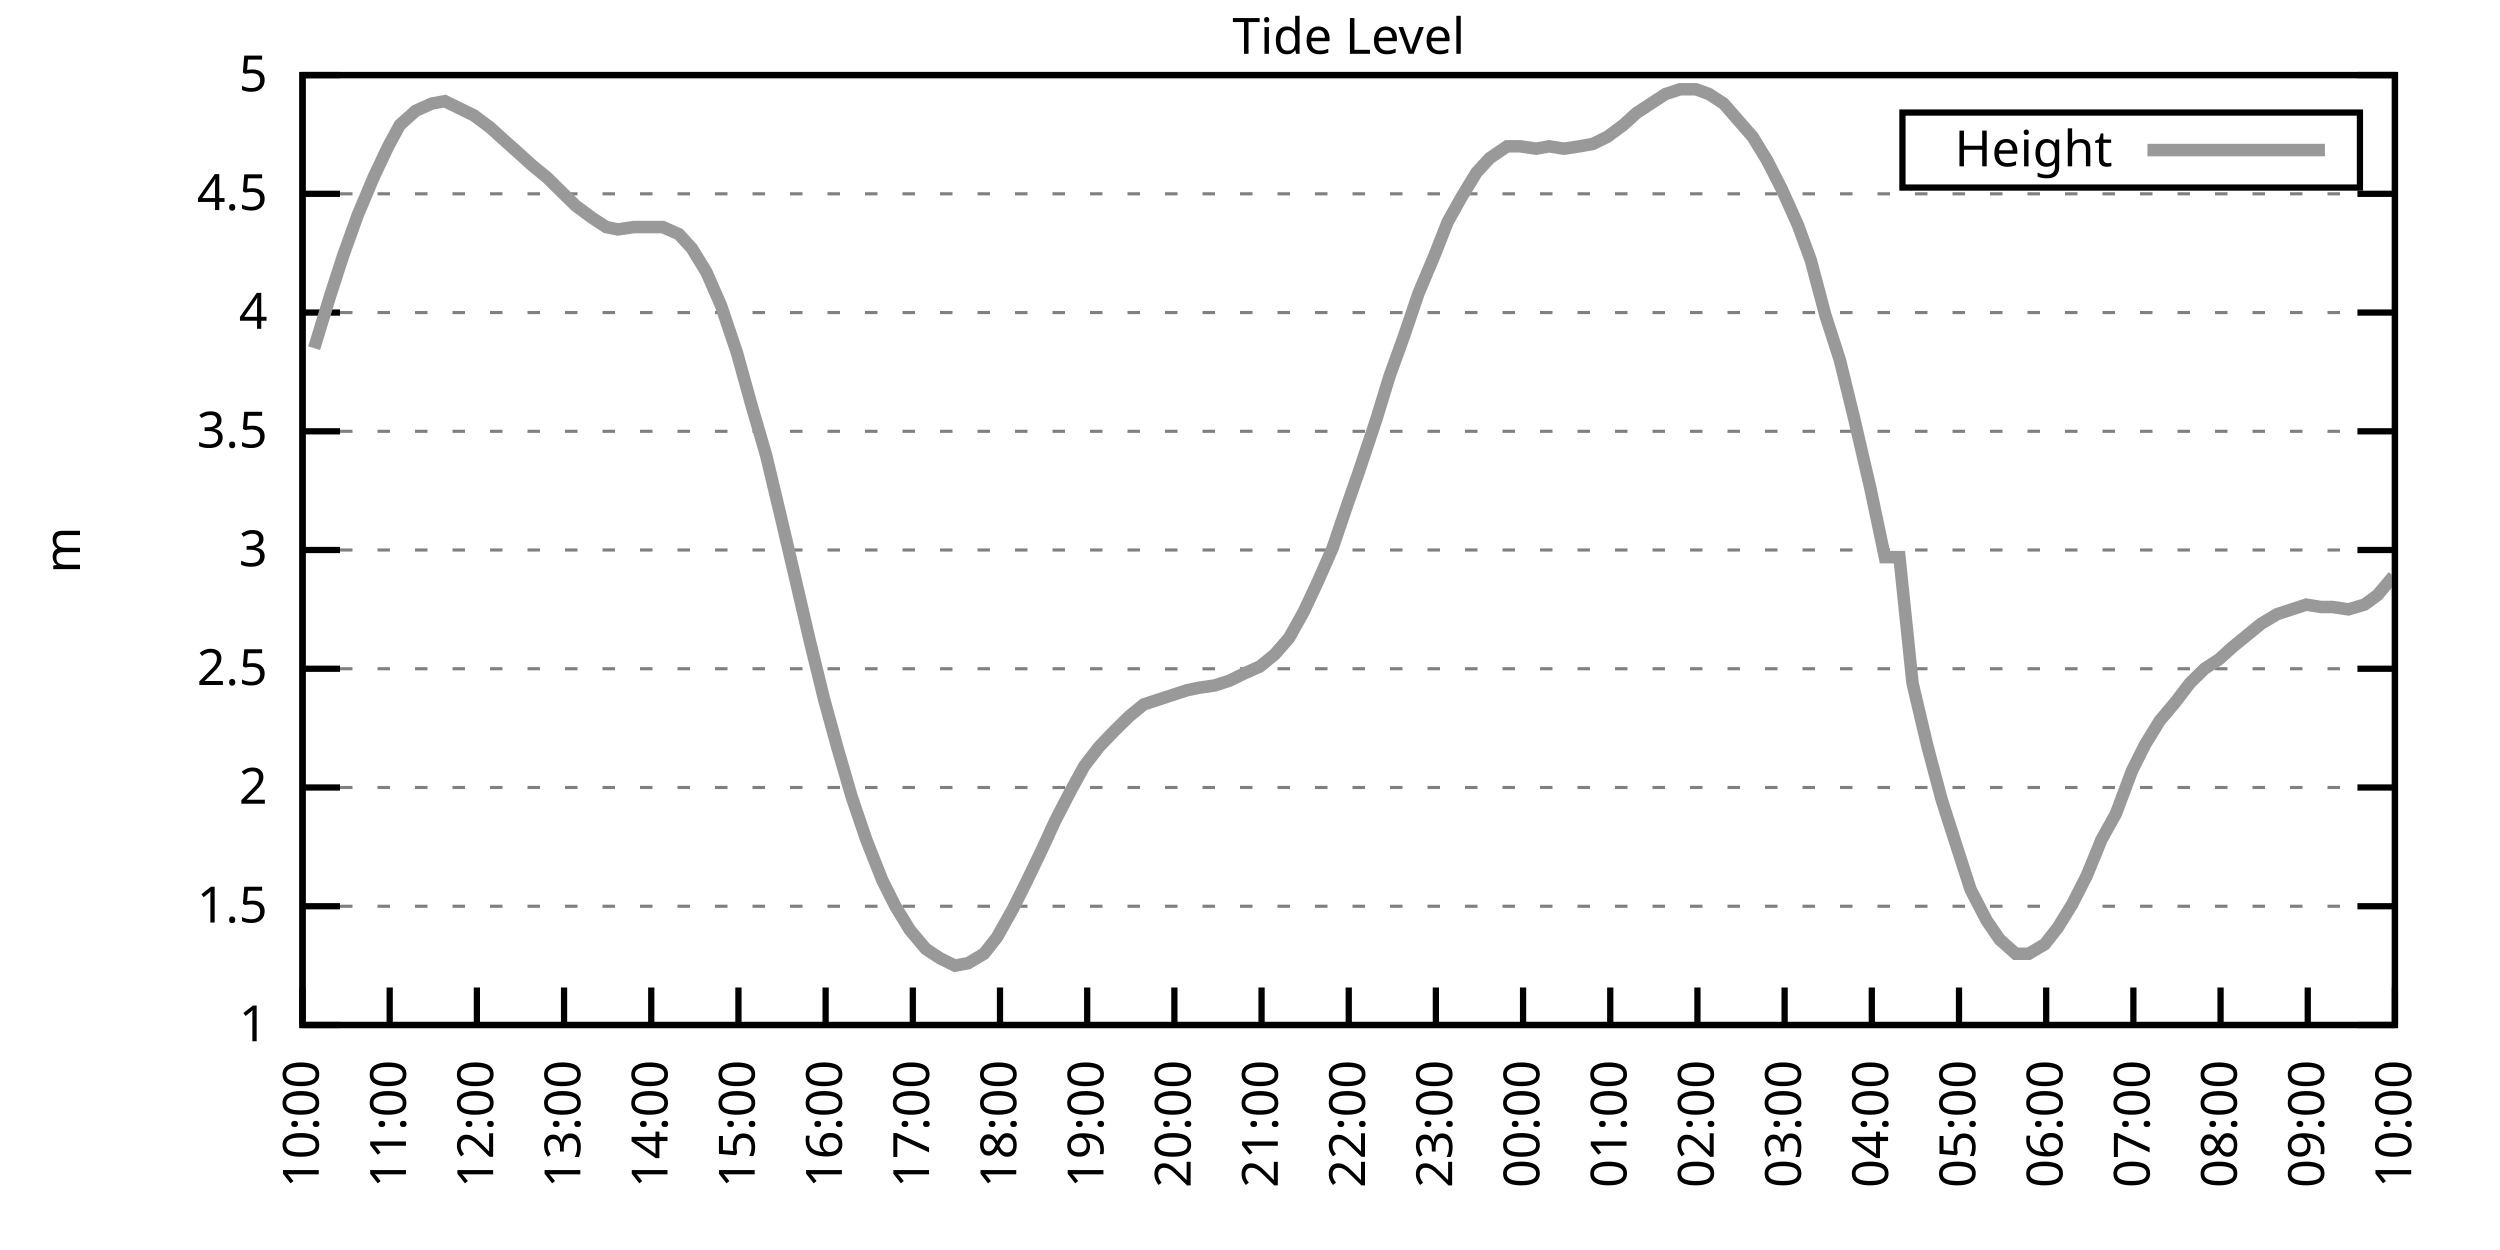
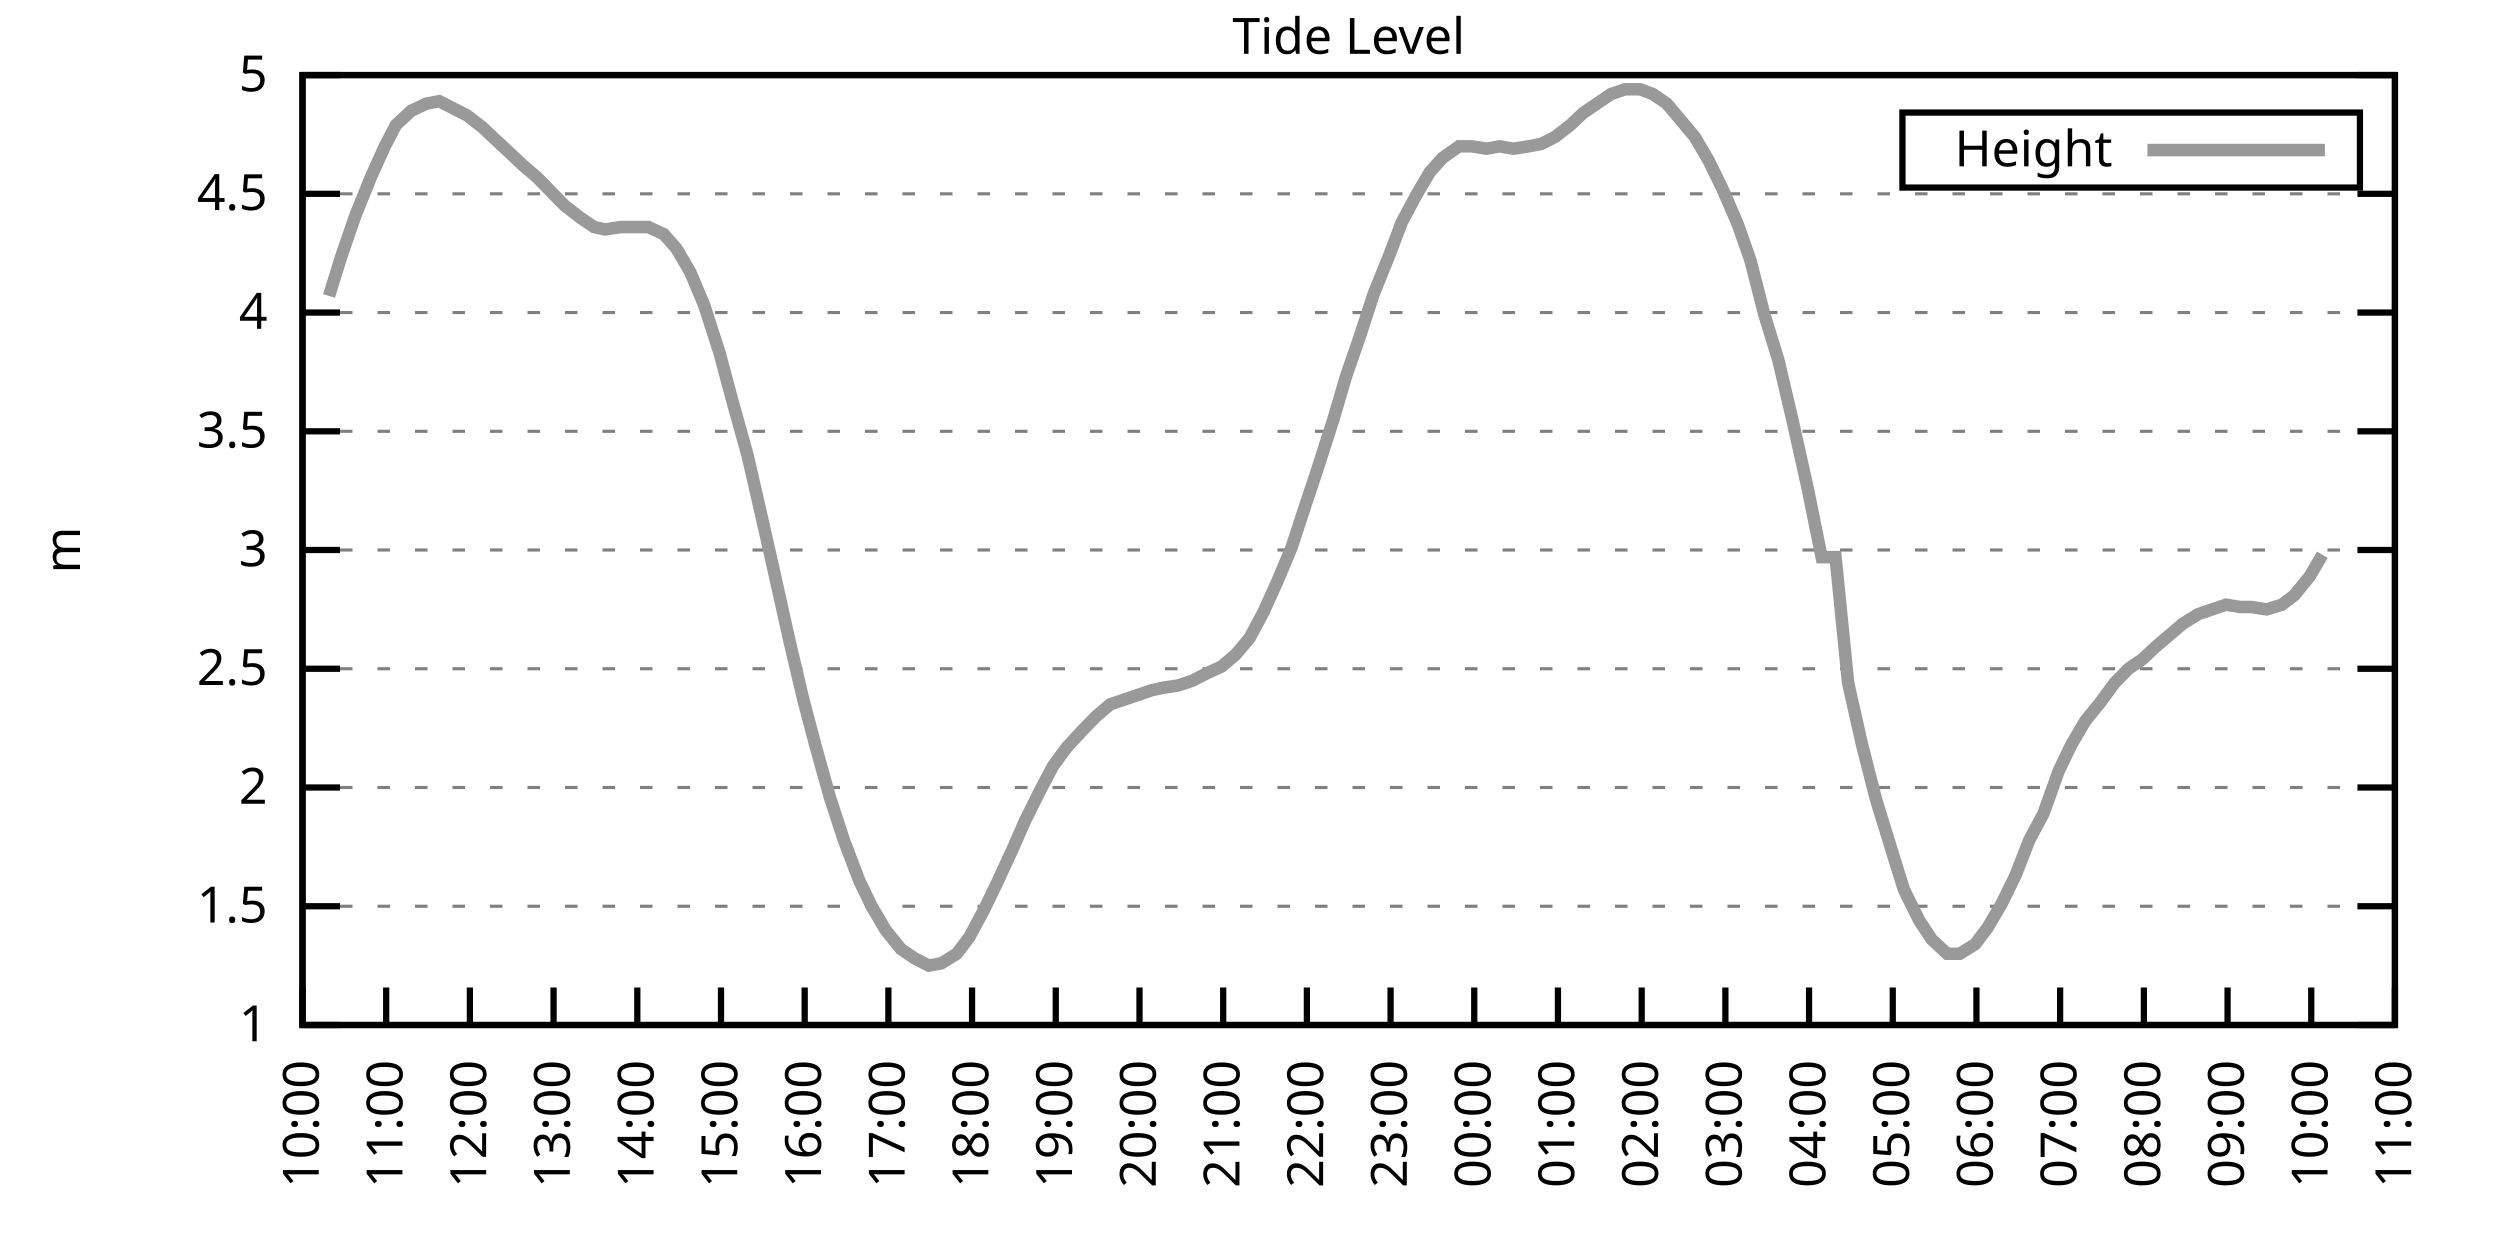
<svg xmlns="http://www.w3.org/2000/svg" xmlns:xlink="http://www.w3.org/1999/xlink" width="400" height="200" viewBox="0 0 400 200">
  <g id="gnuplot_canvas">
    <rect x="0" y="0" width="400" height="200" fill="none" />
    <defs>
      <circle id="gpDot" r="0.5" stroke-width="0.5" stroke="currentColor" />
      <path id="gpPt0" stroke-width="0.333" stroke="currentColor" d="M-1,0 h2 M0,-1 v2" />
      <path id="gpPt1" stroke-width="0.333" stroke="currentColor" d="M-1,-1 L1,1 M1,-1 L-1,1" />
      <path id="gpPt2" stroke-width="0.333" stroke="currentColor" d="M-1,0 L1,0 M0,-1 L0,1 M-1,-1 L1,1 M-1,1 L1,-1" />
      <rect id="gpPt3" stroke-width="0.333" stroke="currentColor" x="-1" y="-1" width="2" height="2" />
      <rect id="gpPt4" stroke-width="0.333" stroke="currentColor" fill="currentColor" x="-1" y="-1" width="2" height="2" />
      <circle id="gpPt5" stroke-width="0.333" stroke="currentColor" cx="0" cy="0" r="1" />
      <use xlink:href="#gpPt5" id="gpPt6" fill="currentColor" stroke="none" />
      <path id="gpPt7" stroke-width="0.333" stroke="currentColor" d="M0,-1.33 L-1.33,0.67 L1.33,0.67 z" />
      <use xlink:href="#gpPt7" id="gpPt8" fill="currentColor" stroke="none" />
      <use xlink:href="#gpPt7" id="gpPt9" stroke="currentColor" transform="rotate(180)" />
      <use xlink:href="#gpPt9" id="gpPt10" fill="currentColor" stroke="none" />
      <use xlink:href="#gpPt3" id="gpPt11" stroke="currentColor" transform="rotate(45)" />
      <use xlink:href="#gpPt11" id="gpPt12" fill="currentColor" stroke="none" />
      <path id="gpPt13" stroke-width="0.333" stroke="currentColor" d="M0,1.330 L1.265,0.411 L0.782,-1.067 L-0.782,-1.076 L-1.265,0.411 z" />
      <use xlink:href="#gpPt13" id="gpPt14" fill="currentColor" stroke="none" />
      <filter id="textbox" filterUnits="objectBoundingBox" x="0" y="0" height="1" width="1">
        <feFlood flood-color="white" flood-opacity="1" result="bgnd" />
        <feComposite in="SourceGraphic" in2="bgnd" operator="atop" />
      </filter>
      <filter id="greybox" filterUnits="objectBoundingBox" x="0" y="0" height="1" width="1">
        <feFlood flood-color="lightgrey" flood-opacity="1" result="grey" />
        <feComposite in="SourceGraphic" in2="grey" operator="atop" />
      </filter>
    </defs>
    <g fill="none" color="white" stroke="currentColor" stroke-width="1.00" stroke-linecap="butt" stroke-linejoin="miter">
</g>
    <g fill="none" color="black" stroke="currentColor" stroke-width="1.00" stroke-linecap="butt" stroke-linejoin="miter">
      <g stroke="none" shape-rendering="crispEdges">
        <polygon fill="rgb(255, 255, 255)" points="48.40,164.00 383.18,164.00 383.18,12.02 48.40,12.02 " />
      </g>
    </g>
    <g fill="none" color="black" stroke="currentColor" stroke-width="1.00" stroke-linecap="butt" stroke-linejoin="miter">
</g>
    <g fill="none" color="black" stroke="black" stroke-width="0.50" stroke-linecap="butt" stroke-linejoin="miter">
</g>
    <g fill="none" color="gray" stroke="currentColor" stroke-width="0.50" stroke-linecap="butt" stroke-linejoin="miter">
      <path stroke="gray" stroke-dasharray="2,4" class="gridline" d="M48.40,164.00 L383.19,164.00  " />
    </g>
    <g fill="none" color="gray" stroke="gray" stroke-width="1.00" stroke-linecap="butt" stroke-linejoin="miter">
</g>
    <g fill="none" color="black" stroke="currentColor" stroke-width="1.00" stroke-linecap="butt" stroke-linejoin="miter">
      <path stroke="black" d="M48.40,164.00 L54.40,164.00 M383.19,164.00 L377.19,164.00  " />
      <g transform="translate(42.80,166.60)" stroke="none" fill="black" font-family="Sans" font-size="8.00" text-anchor="end">
        <text>
          <tspan font-family="Sans"> 1</tspan>
        </text>
      </g>
    </g>
    <g fill="none" color="black" stroke="currentColor" stroke-width="1.00" stroke-linecap="butt" stroke-linejoin="miter">
</g>
    <g fill="none" color="black" stroke="black" stroke-width="0.50" stroke-linecap="butt" stroke-linejoin="miter">
</g>
    <g fill="none" color="gray" stroke="currentColor" stroke-width="0.50" stroke-linecap="butt" stroke-linejoin="miter">
      <path stroke="gray" stroke-dasharray="2,4" class="gridline" d="M48.40,145.00 L383.19,145.00  " />
    </g>
    <g fill="none" color="gray" stroke="gray" stroke-width="1.00" stroke-linecap="butt" stroke-linejoin="miter">
</g>
    <g fill="none" color="black" stroke="currentColor" stroke-width="1.00" stroke-linecap="butt" stroke-linejoin="miter">
      <path stroke="black" d="M48.40,145.00 L54.40,145.00 M383.19,145.00 L377.19,145.00  " />
      <g transform="translate(42.80,147.60)" stroke="none" fill="black" font-family="Sans" font-size="8.00" text-anchor="end">
        <text>
          <tspan font-family="Sans"> 1.5</tspan>
        </text>
      </g>
    </g>
    <g fill="none" color="black" stroke="currentColor" stroke-width="1.00" stroke-linecap="butt" stroke-linejoin="miter">
</g>
    <g fill="none" color="black" stroke="black" stroke-width="0.50" stroke-linecap="butt" stroke-linejoin="miter">
</g>
    <g fill="none" color="gray" stroke="currentColor" stroke-width="0.50" stroke-linecap="butt" stroke-linejoin="miter">
      <path stroke="gray" stroke-dasharray="2,4" class="gridline" d="M48.40,126.00 L383.19,126.00  " />
    </g>
    <g fill="none" color="gray" stroke="gray" stroke-width="1.00" stroke-linecap="butt" stroke-linejoin="miter">
</g>
    <g fill="none" color="black" stroke="currentColor" stroke-width="1.00" stroke-linecap="butt" stroke-linejoin="miter">
      <path stroke="black" d="M48.40,126.00 L54.40,126.00 M383.19,126.00 L377.19,126.00  " />
      <g transform="translate(42.80,128.60)" stroke="none" fill="black" font-family="Sans" font-size="8.00" text-anchor="end">
        <text>
          <tspan font-family="Sans"> 2</tspan>
        </text>
      </g>
    </g>
    <g fill="none" color="black" stroke="currentColor" stroke-width="1.00" stroke-linecap="butt" stroke-linejoin="miter">
</g>
    <g fill="none" color="black" stroke="black" stroke-width="0.50" stroke-linecap="butt" stroke-linejoin="miter">
</g>
    <g fill="none" color="gray" stroke="currentColor" stroke-width="0.50" stroke-linecap="butt" stroke-linejoin="miter">
      <path stroke="gray" stroke-dasharray="2,4" class="gridline" d="M48.40,107.00 L383.19,107.00  " />
    </g>
    <g fill="none" color="gray" stroke="gray" stroke-width="1.00" stroke-linecap="butt" stroke-linejoin="miter">
</g>
    <g fill="none" color="black" stroke="currentColor" stroke-width="1.00" stroke-linecap="butt" stroke-linejoin="miter">
      <path stroke="black" d="M48.40,107.00 L54.40,107.00 M383.19,107.00 L377.19,107.00  " />
      <g transform="translate(42.80,109.60)" stroke="none" fill="black" font-family="Sans" font-size="8.00" text-anchor="end">
        <text>
          <tspan font-family="Sans"> 2.5</tspan>
        </text>
      </g>
    </g>
    <g fill="none" color="black" stroke="currentColor" stroke-width="1.00" stroke-linecap="butt" stroke-linejoin="miter">
</g>
    <g fill="none" color="black" stroke="black" stroke-width="0.50" stroke-linecap="butt" stroke-linejoin="miter">
</g>
    <g fill="none" color="gray" stroke="currentColor" stroke-width="0.50" stroke-linecap="butt" stroke-linejoin="miter">
      <path stroke="gray" stroke-dasharray="2,4" class="gridline" d="M48.40,88.00 L383.19,88.00  " />
    </g>
    <g fill="none" color="gray" stroke="gray" stroke-width="1.00" stroke-linecap="butt" stroke-linejoin="miter">
</g>
    <g fill="none" color="black" stroke="currentColor" stroke-width="1.00" stroke-linecap="butt" stroke-linejoin="miter">
      <path stroke="black" d="M48.40,88.00 L54.40,88.00 M383.19,88.00 L377.19,88.00  " />
      <g transform="translate(42.80,90.60)" stroke="none" fill="black" font-family="Sans" font-size="8.00" text-anchor="end">
        <text>
          <tspan font-family="Sans"> 3</tspan>
        </text>
      </g>
    </g>
    <g fill="none" color="black" stroke="currentColor" stroke-width="1.00" stroke-linecap="butt" stroke-linejoin="miter">
</g>
    <g fill="none" color="black" stroke="black" stroke-width="0.50" stroke-linecap="butt" stroke-linejoin="miter">
</g>
    <g fill="none" color="gray" stroke="currentColor" stroke-width="0.50" stroke-linecap="butt" stroke-linejoin="miter">
      <path stroke="gray" stroke-dasharray="2,4" class="gridline" d="M48.40,69.01 L383.19,69.01  " />
    </g>
    <g fill="none" color="gray" stroke="gray" stroke-width="1.00" stroke-linecap="butt" stroke-linejoin="miter">
</g>
    <g fill="none" color="black" stroke="currentColor" stroke-width="1.00" stroke-linecap="butt" stroke-linejoin="miter">
      <path stroke="black" d="M48.40,69.01 L54.40,69.01 M383.19,69.01 L377.19,69.01  " />
      <g transform="translate(42.80,71.61)" stroke="none" fill="black" font-family="Sans" font-size="8.00" text-anchor="end">
        <text>
          <tspan font-family="Sans"> 3.5</tspan>
        </text>
      </g>
    </g>
    <g fill="none" color="black" stroke="currentColor" stroke-width="1.00" stroke-linecap="butt" stroke-linejoin="miter">
</g>
    <g fill="none" color="black" stroke="black" stroke-width="0.50" stroke-linecap="butt" stroke-linejoin="miter">
</g>
    <g fill="none" color="gray" stroke="currentColor" stroke-width="0.50" stroke-linecap="butt" stroke-linejoin="miter">
      <path stroke="gray" stroke-dasharray="2,4" class="gridline" d="M48.40,50.01 L383.19,50.01  " />
    </g>
    <g fill="none" color="gray" stroke="gray" stroke-width="1.00" stroke-linecap="butt" stroke-linejoin="miter">
</g>
    <g fill="none" color="black" stroke="currentColor" stroke-width="1.00" stroke-linecap="butt" stroke-linejoin="miter">
      <path stroke="black" d="M48.40,50.01 L54.40,50.01 M383.19,50.01 L377.19,50.01  " />
      <g transform="translate(42.80,52.61)" stroke="none" fill="black" font-family="Sans" font-size="8.00" text-anchor="end">
        <text>
          <tspan font-family="Sans"> 4</tspan>
        </text>
      </g>
    </g>
    <g fill="none" color="black" stroke="currentColor" stroke-width="1.00" stroke-linecap="butt" stroke-linejoin="miter">
</g>
    <g fill="none" color="black" stroke="black" stroke-width="0.50" stroke-linecap="butt" stroke-linejoin="miter">
</g>
    <g fill="none" color="gray" stroke="currentColor" stroke-width="0.50" stroke-linecap="butt" stroke-linejoin="miter">
      <path stroke="gray" stroke-dasharray="2,4" class="gridline" d="M48.40,31.01 L383.19,31.01  " />
    </g>
    <g fill="none" color="gray" stroke="gray" stroke-width="1.00" stroke-linecap="butt" stroke-linejoin="miter">
</g>
    <g fill="none" color="black" stroke="currentColor" stroke-width="1.00" stroke-linecap="butt" stroke-linejoin="miter">
      <path stroke="black" d="M48.40,31.01 L54.40,31.01 M383.19,31.01 L377.19,31.01  " />
      <g transform="translate(42.80,33.61)" stroke="none" fill="black" font-family="Sans" font-size="8.00" text-anchor="end">
        <text>
          <tspan font-family="Sans"> 4.5</tspan>
        </text>
      </g>
    </g>
    <g fill="none" color="black" stroke="currentColor" stroke-width="1.00" stroke-linecap="butt" stroke-linejoin="miter">
</g>
    <g fill="none" color="black" stroke="black" stroke-width="0.50" stroke-linecap="butt" stroke-linejoin="miter">
</g>
    <g fill="none" color="gray" stroke="currentColor" stroke-width="0.50" stroke-linecap="butt" stroke-linejoin="miter">
      <path stroke="gray" stroke-dasharray="2,4" class="gridline" d="M48.40,12.01 L383.19,12.01  " />
    </g>
    <g fill="none" color="gray" stroke="gray" stroke-width="1.00" stroke-linecap="butt" stroke-linejoin="miter">
</g>
    <g fill="none" color="black" stroke="currentColor" stroke-width="1.00" stroke-linecap="butt" stroke-linejoin="miter">
      <path stroke="black" d="M48.40,12.01 L54.40,12.01 M383.19,12.01 L377.19,12.01  " />
      <g transform="translate(42.80,14.61)" stroke="none" fill="black" font-family="Sans" font-size="8.00" text-anchor="end">
        <text>
          <tspan font-family="Sans"> 5</tspan>
        </text>
      </g>
    </g>
    <g fill="none" color="black" stroke="currentColor" stroke-width="1.00" stroke-linecap="butt" stroke-linejoin="miter">
      <path stroke="black" d="M48.40,164.00 L48.40,158.00  " />
      <g transform="translate(51.00,169.60) rotate(270.00)" stroke="none" fill="black" font-family="Sans" font-size="8.00" text-anchor="end">
        <text>
          <tspan font-family="Sans">10:00</tspan>
        </text>
      </g>
    </g>
    <g fill="none" color="black" stroke="currentColor" stroke-width="1.00" stroke-linecap="butt" stroke-linejoin="miter">
-       <path stroke="black" d="M62.35,164.00 L62.35,158.00  " />
-       <g transform="translate(64.95,169.60) rotate(270.00)" stroke="none" fill="black" font-family="Sans" font-size="8.00" text-anchor="end">
+       <path stroke="black" d="M61.79,164.00 L61.79,158.00  " />
+       <g transform="translate(64.39,169.60) rotate(270.00)" stroke="none" fill="black" font-family="Sans" font-size="8.00" text-anchor="end">
        <text>
          <tspan font-family="Sans">11:00</tspan>
        </text>
      </g>
    </g>
    <g fill="none" color="black" stroke="currentColor" stroke-width="1.00" stroke-linecap="butt" stroke-linejoin="miter">
-       <path stroke="black" d="M76.30,164.00 L76.30,158.00  " />
-       <g transform="translate(78.90,169.60) rotate(270.00)" stroke="none" fill="black" font-family="Sans" font-size="8.00" text-anchor="end">
+       <path stroke="black" d="M75.18,164.00 L75.18,158.00  " />
+       <g transform="translate(77.78,169.60) rotate(270.00)" stroke="none" fill="black" font-family="Sans" font-size="8.00" text-anchor="end">
        <text>
          <tspan font-family="Sans">12:00</tspan>
        </text>
      </g>
    </g>
    <g fill="none" color="black" stroke="currentColor" stroke-width="1.00" stroke-linecap="butt" stroke-linejoin="miter">
-       <path stroke="black" d="M90.25,164.00 L90.25,158.00  " />
-       <g transform="translate(92.85,169.60) rotate(270.00)" stroke="none" fill="black" font-family="Sans" font-size="8.00" text-anchor="end">
+       <path stroke="black" d="M88.57,164.00 L88.57,158.00  " />
+       <g transform="translate(91.17,169.60) rotate(270.00)" stroke="none" fill="black" font-family="Sans" font-size="8.00" text-anchor="end">
        <text>
          <tspan font-family="Sans">13:00</tspan>
        </text>
      </g>
    </g>
    <g fill="none" color="black" stroke="currentColor" stroke-width="1.00" stroke-linecap="butt" stroke-linejoin="miter">
-       <path stroke="black" d="M104.20,164.00 L104.20,158.00  " />
-       <g transform="translate(106.80,169.60) rotate(270.00)" stroke="none" fill="black" font-family="Sans" font-size="8.00" text-anchor="end">
+       <path stroke="black" d="M101.97,164.00 L101.97,158.00  " />
+       <g transform="translate(104.57,169.60) rotate(270.00)" stroke="none" fill="black" font-family="Sans" font-size="8.00" text-anchor="end">
        <text>
          <tspan font-family="Sans">14:00</tspan>
        </text>
      </g>
    </g>
    <g fill="none" color="black" stroke="currentColor" stroke-width="1.00" stroke-linecap="butt" stroke-linejoin="miter">
-       <path stroke="black" d="M118.15,164.00 L118.15,158.00  " />
-       <g transform="translate(120.75,169.60) rotate(270.00)" stroke="none" fill="black" font-family="Sans" font-size="8.00" text-anchor="end">
+       <path stroke="black" d="M115.36,164.00 L115.36,158.00  " />
+       <g transform="translate(117.96,169.60) rotate(270.00)" stroke="none" fill="black" font-family="Sans" font-size="8.00" text-anchor="end">
        <text>
          <tspan font-family="Sans">15:00</tspan>
        </text>
      </g>
    </g>
    <g fill="none" color="black" stroke="currentColor" stroke-width="1.00" stroke-linecap="butt" stroke-linejoin="miter">
-       <path stroke="black" d="M132.10,164.00 L132.10,158.00  " />
-       <g transform="translate(134.70,169.60) rotate(270.00)" stroke="none" fill="black" font-family="Sans" font-size="8.00" text-anchor="end">
+       <path stroke="black" d="M128.75,164.00 L128.75,158.00  " />
+       <g transform="translate(131.35,169.60) rotate(270.00)" stroke="none" fill="black" font-family="Sans" font-size="8.00" text-anchor="end">
        <text>
          <tspan font-family="Sans">16:00</tspan>
        </text>
      </g>
    </g>
    <g fill="none" color="black" stroke="currentColor" stroke-width="1.00" stroke-linecap="butt" stroke-linejoin="miter">
-       <path stroke="black" d="M146.05,164.00 L146.05,158.00  " />
-       <g transform="translate(148.65,169.60) rotate(270.00)" stroke="none" fill="black" font-family="Sans" font-size="8.00" text-anchor="end">
+       <path stroke="black" d="M142.14,164.00 L142.14,158.00  " />
+       <g transform="translate(144.74,169.60) rotate(270.00)" stroke="none" fill="black" font-family="Sans" font-size="8.00" text-anchor="end">
        <text>
          <tspan font-family="Sans">17:00</tspan>
        </text>
      </g>
    </g>
    <g fill="none" color="black" stroke="currentColor" stroke-width="1.00" stroke-linecap="butt" stroke-linejoin="miter">
-       <path stroke="black" d="M160.00,164.00 L160.00,158.00  " />
-       <g transform="translate(162.60,169.60) rotate(270.00)" stroke="none" fill="black" font-family="Sans" font-size="8.00" text-anchor="end">
+       <path stroke="black" d="M155.53,164.00 L155.53,158.00  " />
+       <g transform="translate(158.13,169.60) rotate(270.00)" stroke="none" fill="black" font-family="Sans" font-size="8.00" text-anchor="end">
        <text>
          <tspan font-family="Sans">18:00</tspan>
        </text>
      </g>
    </g>
    <g fill="none" color="black" stroke="currentColor" stroke-width="1.00" stroke-linecap="butt" stroke-linejoin="miter">
-       <path stroke="black" d="M173.95,164.00 L173.95,158.00  " />
-       <g transform="translate(176.55,169.60) rotate(270.00)" stroke="none" fill="black" font-family="Sans" font-size="8.00" text-anchor="end">
+       <path stroke="black" d="M168.92,164.00 L168.92,158.00  " />
+       <g transform="translate(171.52,169.60) rotate(270.00)" stroke="none" fill="black" font-family="Sans" font-size="8.00" text-anchor="end">
        <text>
          <tspan font-family="Sans">19:00</tspan>
        </text>
      </g>
    </g>
    <g fill="none" color="black" stroke="currentColor" stroke-width="1.00" stroke-linecap="butt" stroke-linejoin="miter">
-       <path stroke="black" d="M187.90,164.00 L187.90,158.00  " />
-       <g transform="translate(190.50,169.60) rotate(270.00)" stroke="none" fill="black" font-family="Sans" font-size="8.00" text-anchor="end">
+       <path stroke="black" d="M182.32,164.00 L182.32,158.00  " />
+       <g transform="translate(184.92,169.60) rotate(270.00)" stroke="none" fill="black" font-family="Sans" font-size="8.00" text-anchor="end">
        <text>
          <tspan font-family="Sans">20:00</tspan>
        </text>
      </g>
    </g>
    <g fill="none" color="black" stroke="currentColor" stroke-width="1.00" stroke-linecap="butt" stroke-linejoin="miter">
-       <path stroke="black" d="M201.85,164.00 L201.85,158.00  " />
-       <g transform="translate(204.45,169.60) rotate(270.00)" stroke="none" fill="black" font-family="Sans" font-size="8.00" text-anchor="end">
+       <path stroke="black" d="M195.71,164.00 L195.71,158.00  " />
+       <g transform="translate(198.31,169.60) rotate(270.00)" stroke="none" fill="black" font-family="Sans" font-size="8.00" text-anchor="end">
        <text>
          <tspan font-family="Sans">21:00</tspan>
        </text>
      </g>
    </g>
    <g fill="none" color="black" stroke="currentColor" stroke-width="1.00" stroke-linecap="butt" stroke-linejoin="miter">
-       <path stroke="black" d="M215.80,164.00 L215.80,158.00  " />
-       <g transform="translate(218.40,169.60) rotate(270.00)" stroke="none" fill="black" font-family="Sans" font-size="8.00" text-anchor="end">
+       <path stroke="black" d="M209.10,164.00 L209.10,158.00  " />
+       <g transform="translate(211.70,169.60) rotate(270.00)" stroke="none" fill="black" font-family="Sans" font-size="8.00" text-anchor="end">
        <text>
          <tspan font-family="Sans">22:00</tspan>
        </text>
      </g>
    </g>
    <g fill="none" color="black" stroke="currentColor" stroke-width="1.00" stroke-linecap="butt" stroke-linejoin="miter">
-       <path stroke="black" d="M229.74,164.00 L229.74,158.00  " />
-       <g transform="translate(232.34,169.60) rotate(270.00)" stroke="none" fill="black" font-family="Sans" font-size="8.00" text-anchor="end">
+       <path stroke="black" d="M222.49,164.00 L222.49,158.00  " />
+       <g transform="translate(225.09,169.60) rotate(270.00)" stroke="none" fill="black" font-family="Sans" font-size="8.00" text-anchor="end">
        <text>
          <tspan font-family="Sans">23:00</tspan>
        </text>
      </g>
    </g>
    <g fill="none" color="black" stroke="currentColor" stroke-width="1.00" stroke-linecap="butt" stroke-linejoin="miter">
-       <path stroke="black" d="M243.69,164.00 L243.69,158.00  " />
-       <g transform="translate(246.29,169.60) rotate(270.00)" stroke="none" fill="black" font-family="Sans" font-size="8.00" text-anchor="end">
+       <path stroke="black" d="M235.88,164.00 L235.88,158.00  " />
+       <g transform="translate(238.48,169.60) rotate(270.00)" stroke="none" fill="black" font-family="Sans" font-size="8.00" text-anchor="end">
        <text>
          <tspan font-family="Sans">00:00</tspan>
        </text>
      </g>
    </g>
    <g fill="none" color="black" stroke="currentColor" stroke-width="1.00" stroke-linecap="butt" stroke-linejoin="miter">
-       <path stroke="black" d="M257.64,164.00 L257.64,158.00  " />
-       <g transform="translate(260.24,169.60) rotate(270.00)" stroke="none" fill="black" font-family="Sans" font-size="8.00" text-anchor="end">
+       <path stroke="black" d="M249.27,164.00 L249.27,158.00  " />
+       <g transform="translate(251.87,169.60) rotate(270.00)" stroke="none" fill="black" font-family="Sans" font-size="8.00" text-anchor="end">
        <text>
          <tspan font-family="Sans">01:00</tspan>
        </text>
      </g>
    </g>
    <g fill="none" color="black" stroke="currentColor" stroke-width="1.00" stroke-linecap="butt" stroke-linejoin="miter">
-       <path stroke="black" d="M271.59,164.00 L271.59,158.00  " />
-       <g transform="translate(274.19,169.60) rotate(270.00)" stroke="none" fill="black" font-family="Sans" font-size="8.00" text-anchor="end">
+       <path stroke="black" d="M262.67,164.00 L262.67,158.00  " />
+       <g transform="translate(265.27,169.60) rotate(270.00)" stroke="none" fill="black" font-family="Sans" font-size="8.00" text-anchor="end">
        <text>
          <tspan font-family="Sans">02:00</tspan>
        </text>
      </g>
    </g>
    <g fill="none" color="black" stroke="currentColor" stroke-width="1.00" stroke-linecap="butt" stroke-linejoin="miter">
-       <path stroke="black" d="M285.54,164.00 L285.54,158.00  " />
-       <g transform="translate(288.14,169.60) rotate(270.00)" stroke="none" fill="black" font-family="Sans" font-size="8.00" text-anchor="end">
+       <path stroke="black" d="M276.06,164.00 L276.06,158.00  " />
+       <g transform="translate(278.66,169.60) rotate(270.00)" stroke="none" fill="black" font-family="Sans" font-size="8.00" text-anchor="end">
        <text>
          <tspan font-family="Sans">03:00</tspan>
        </text>
      </g>
    </g>
    <g fill="none" color="black" stroke="currentColor" stroke-width="1.00" stroke-linecap="butt" stroke-linejoin="miter">
-       <path stroke="black" d="M299.49,164.00 L299.49,158.00  " />
-       <g transform="translate(302.09,169.60) rotate(270.00)" stroke="none" fill="black" font-family="Sans" font-size="8.00" text-anchor="end">
+       <path stroke="black" d="M289.45,164.00 L289.45,158.00  " />
+       <g transform="translate(292.05,169.60) rotate(270.00)" stroke="none" fill="black" font-family="Sans" font-size="8.00" text-anchor="end">
        <text>
          <tspan font-family="Sans">04:00</tspan>
        </text>
      </g>
    </g>
    <g fill="none" color="black" stroke="currentColor" stroke-width="1.00" stroke-linecap="butt" stroke-linejoin="miter">
-       <path stroke="black" d="M313.44,164.00 L313.44,158.00  " />
-       <g transform="translate(316.04,169.60) rotate(270.00)" stroke="none" fill="black" font-family="Sans" font-size="8.00" text-anchor="end">
+       <path stroke="black" d="M302.84,164.00 L302.84,158.00  " />
+       <g transform="translate(305.44,169.60) rotate(270.00)" stroke="none" fill="black" font-family="Sans" font-size="8.00" text-anchor="end">
        <text>
          <tspan font-family="Sans">05:00</tspan>
        </text>
      </g>
    </g>
    <g fill="none" color="black" stroke="currentColor" stroke-width="1.00" stroke-linecap="butt" stroke-linejoin="miter">
-       <path stroke="black" d="M327.39,164.00 L327.39,158.00  " />
-       <g transform="translate(329.99,169.60) rotate(270.00)" stroke="none" fill="black" font-family="Sans" font-size="8.00" text-anchor="end">
+       <path stroke="black" d="M316.23,164.00 L316.23,158.00  " />
+       <g transform="translate(318.83,169.60) rotate(270.00)" stroke="none" fill="black" font-family="Sans" font-size="8.00" text-anchor="end">
        <text>
          <tspan font-family="Sans">06:00</tspan>
        </text>
      </g>
    </g>
    <g fill="none" color="black" stroke="currentColor" stroke-width="1.00" stroke-linecap="butt" stroke-linejoin="miter">
-       <path stroke="black" d="M341.34,164.00 L341.34,158.00  " />
-       <g transform="translate(343.94,169.60) rotate(270.00)" stroke="none" fill="black" font-family="Sans" font-size="8.00" text-anchor="end">
+       <path stroke="black" d="M329.62,164.00 L329.62,158.00  " />
+       <g transform="translate(332.22,169.60) rotate(270.00)" stroke="none" fill="black" font-family="Sans" font-size="8.00" text-anchor="end">
        <text>
          <tspan font-family="Sans">07:00</tspan>
        </text>
      </g>
    </g>
    <g fill="none" color="black" stroke="currentColor" stroke-width="1.00" stroke-linecap="butt" stroke-linejoin="miter">
-       <path stroke="black" d="M355.29,164.00 L355.29,158.00  " />
-       <g transform="translate(357.89,169.60) rotate(270.00)" stroke="none" fill="black" font-family="Sans" font-size="8.00" text-anchor="end">
+       <path stroke="black" d="M343.02,164.00 L343.02,158.00  " />
+       <g transform="translate(345.62,169.60) rotate(270.00)" stroke="none" fill="black" font-family="Sans" font-size="8.00" text-anchor="end">
        <text>
          <tspan font-family="Sans">08:00</tspan>
        </text>
      </g>
    </g>
    <g fill="none" color="black" stroke="currentColor" stroke-width="1.00" stroke-linecap="butt" stroke-linejoin="miter">
-       <path stroke="black" d="M369.24,164.00 L369.24,158.00  " />
-       <g transform="translate(371.84,169.60) rotate(270.00)" stroke="none" fill="black" font-family="Sans" font-size="8.00" text-anchor="end">
+       <path stroke="black" d="M356.41,164.00 L356.41,158.00  " />
+       <g transform="translate(359.01,169.60) rotate(270.00)" stroke="none" fill="black" font-family="Sans" font-size="8.00" text-anchor="end">
        <text>
          <tspan font-family="Sans">09:00</tspan>
+         </text>
+       </g>
+     </g>
+     <g fill="none" color="black" stroke="currentColor" stroke-width="1.00" stroke-linecap="butt" stroke-linejoin="miter">
+       <path stroke="black" d="M369.80,164.00 L369.80,158.00  " />
+       <g transform="translate(372.40,169.60) rotate(270.00)" stroke="none" fill="black" font-family="Sans" font-size="8.00" text-anchor="end">
+         <text>
+           <tspan font-family="Sans">10:00</tspan>
        </text>
      </g>
    </g>
    <g fill="none" color="black" stroke="currentColor" stroke-width="1.00" stroke-linecap="butt" stroke-linejoin="miter">
      <path stroke="black" d="M383.19,164.00 L383.19,158.00  " />
      <g transform="translate(385.79,169.60) rotate(270.00)" stroke="none" fill="black" font-family="Sans" font-size="8.00" text-anchor="end">
        <text>
-           <tspan font-family="Sans">10:00</tspan>
+           <tspan font-family="Sans">11:00</tspan>
        </text>
      </g>
    </g>
    <g fill="none" color="black" stroke="currentColor" stroke-width="1.00" stroke-linecap="butt" stroke-linejoin="miter">
</g>
    <g fill="none" color="black" stroke="currentColor" stroke-width="1.00" stroke-linecap="butt" stroke-linejoin="miter">
      <path stroke="black" d="M48.40,12.01 L48.40,164.00 L383.19,164.00 L383.19,12.01 L48.40,12.01 Z  " />
    </g>
    <g fill="none" color="black" stroke="currentColor" stroke-width="1.00" stroke-linecap="butt" stroke-linejoin="miter">
</g>
    <g fill="none" color="black" stroke="currentColor" stroke-width="1.00" stroke-linecap="butt" stroke-linejoin="miter">
      <path stroke="black" d="M304.39,30.01 L304.39,18.01 L377.59,18.01 L377.59,30.01 L304.39,30.01 Z  " />
    </g>
    <g id="Tide_level_plot_1">
      <g fill="none" color="white" stroke="black" stroke-width="2.00" stroke-linecap="butt" stroke-linejoin="miter">
</g>
      <g fill="none" color="black" stroke="currentColor" stroke-width="2.00" stroke-linecap="butt" stroke-linejoin="miter">
        <g transform="translate(337.99,26.61)" stroke="none" fill="black" font-family="Sans" font-size="8.00" text-anchor="end">
          <text>
            <tspan font-family="Sans">Height</tspan>
          </text>
        </g>
      </g>
      <g fill="none" color="black" stroke="currentColor" stroke-width="2.00" stroke-linecap="butt" stroke-linejoin="miter">
-         <path stroke="rgb(153, 153, 153)" d="M343.59,24.01 L371.99,24.01 M50.26,55.71 L52.82,47.35 L54.91,40.89 L57.23,34.43 L59.79,28.35 L62.12,23.41   L63.98,19.99 L66.53,17.71 L69.09,16.57 L71.18,16.19 L73.51,17.33 L75.83,18.47 L78.39,20.37 L80.48,22.27   L83.04,24.55 L85.13,26.45 L87.46,28.35 L89.78,30.63 L92.11,32.91 L94.67,34.81 L96.99,36.33 L98.85,36.71   L101.41,36.33 L103.97,36.33 L106.06,36.33 L108.62,37.47 L110.71,39.75 L113.03,43.55 L115.36,48.87 L117.92,56.47   L120.24,64.83 L122.57,72.81 L124.66,81.55 L126.98,91.42 L129.54,102.44 L131.87,111.94 L133.96,119.54 L136.28,127.52   L138.61,134.36 L141.16,140.82 L143.26,145.00 L145.58,148.80 L148.14,151.84 L150.46,153.36 L152.79,154.50 L154.88,154.12   L157.44,152.60 L159.53,149.94 L162.09,145.38 L164.18,141.20 L166.74,135.88 L168.83,131.32 L171.39,126.38 L173.48,122.58   L175.81,119.54 L178.36,116.88 L180.69,114.60 L183.01,112.70 L185.34,111.94 L187.66,111.18 L189.99,110.42 L191.85,110.04   L194.41,109.66 L196.73,108.90 L199.06,107.76 L201.61,106.62 L203.94,104.72 L206.26,102.06 L208.59,97.88 L210.91,92.94   L213.24,87.63 L215.56,80.79 L217.42,75.47 L220.21,67.11 L222.30,60.27 L224.63,53.81 L226.95,46.97 L229.51,40.89   L231.60,35.57 L233.93,31.39 L236.25,27.59 L238.35,25.31 L241.14,23.41 L243.23,23.41 L245.79,23.79 L247.88,23.41   L250.20,23.79 L252.76,23.41 L254.85,23.03 L257.18,21.89 L259.74,19.99 L261.83,18.09 L264.15,16.57 L266.48,15.05   L268.80,14.29 L271.36,14.29 L273.45,15.05 L275.78,16.57 L278.10,19.23 L280.43,21.89 L282.75,25.69 L285.08,30.25   L287.64,35.95 L289.73,41.65 L292.05,50.39 L294.38,57.61 L296.70,67.11 L299.26,78.13 L301.58,89.14 L303.91,89.14   L306.00,109.28 L308.33,119.16 L310.65,127.90 L313.21,135.88 L315.30,142.34 L317.86,147.28 L319.95,150.32 L322.51,152.60   L324.60,152.60 L327.16,151.08 L329.25,148.42 L331.58,144.62 L333.90,140.06 L336.23,134.36 L338.55,130.18 L341.11,123.34   L343.20,119.16 L345.53,115.36 L348.08,112.32 L350.41,109.28 L352.73,107.00 L355.06,105.48 L357.15,103.58 L359.48,101.68   L361.80,99.78 L364.36,98.26 L366.68,97.50 L369.01,96.74 L371.33,97.12 L373.19,97.12 L375.75,97.50 L378.31,96.74   L380.40,95.22 L382.96,92.18  " />
+         <path stroke="rgb(153, 153, 153)" d="M343.59,24.01 L371.99,24.01 M52.64,47.35 L54.65,40.89 L56.88,34.43 L59.34,28.35 L61.57,23.41 L63.35,19.99   L65.81,17.71 L68.26,16.57 L70.27,16.19 L72.50,17.33 L74.74,18.47 L77.19,20.37 L79.20,22.27 L81.66,24.55   L83.66,26.45 L85.90,28.35 L88.13,30.63 L90.36,32.91 L92.82,34.81 L95.05,36.33 L96.83,36.71 L99.29,36.33   L101.74,36.33 L103.75,36.33 L106.21,37.47 L108.22,39.75 L110.45,43.55 L112.68,48.87 L115.13,56.47 L117.37,64.83   L119.60,72.81 L121.61,81.55 L123.84,91.42 L126.29,102.44 L128.53,111.94 L130.54,119.54 L132.77,127.52 L135.00,134.36   L137.45,140.82 L139.46,145.00 L141.69,148.80 L144.15,151.84 L146.38,153.36 L148.61,154.50 L150.62,154.12 L153.08,152.60   L155.09,149.94 L157.54,145.38 L159.55,141.20 L162.01,135.88 L164.01,131.32 L166.47,126.38 L168.48,122.58 L170.71,119.54   L173.17,116.88 L175.40,114.60 L177.63,112.70 L179.86,111.94 L182.09,111.18 L184.32,110.42 L186.11,110.04 L188.57,109.66   L190.80,108.90 L193.03,107.76 L195.48,106.62 L197.72,104.72 L199.95,102.06 L202.18,97.88 L204.41,92.94 L206.64,87.63   L208.88,80.79 L210.66,75.47 L213.34,67.11 L215.35,60.27 L217.58,53.81 L219.81,46.97 L222.27,40.89 L224.28,35.57   L226.51,31.39 L228.74,27.59 L230.75,25.31 L233.43,23.41 L235.44,23.41 L237.89,23.79 L239.90,23.41 L242.13,23.79   L244.59,23.41 L246.60,23.03 L248.83,21.89 L251.28,19.99 L253.29,18.09 L255.52,16.57 L257.76,15.05 L259.99,14.29   L262.44,14.29 L264.45,15.05 L266.68,16.57 L268.92,19.23 L271.15,21.89 L273.38,25.69 L275.61,30.25 L278.07,35.95   L280.07,41.65 L282.31,50.39 L284.54,57.61 L286.77,67.11 L289.23,78.13 L291.46,89.14 L293.69,89.14 L295.70,109.28   L297.93,119.16 L300.16,127.90 L302.62,135.88 L304.63,142.34 L307.08,147.28 L309.09,150.32 L311.54,152.60 L313.55,152.60   L316.01,151.08 L318.02,148.42 L320.25,144.62 L322.48,140.06 L324.71,134.36 L326.95,130.18 L329.40,123.34 L331.41,119.16   L333.64,115.36 L336.10,112.32 L338.33,109.28 L340.56,107.00 L342.79,105.48 L344.80,103.58 L347.03,101.68 L349.26,99.78   L351.72,98.26 L353.95,97.50 L356.18,96.74 L358.42,97.12 L360.20,97.12 L362.66,97.50 L365.11,96.74 L367.12,95.22   L369.58,92.18 L371.58,88.76  " />
      </g>
    </g>
    <g fill="none" color="black" stroke="currentColor" stroke-width="2.00" stroke-linecap="butt" stroke-linejoin="miter">
</g>
    <g fill="none" color="black" stroke="black" stroke-width="1.00" stroke-linecap="butt" stroke-linejoin="miter">
</g>
    <g fill="none" color="black" stroke="currentColor" stroke-width="1.00" stroke-linecap="butt" stroke-linejoin="miter">
      <path stroke="black" d="M48.40,12.01 L48.40,164.00 L383.19,164.00 L383.19,12.01 L48.40,12.01 Z  " />
      <g transform="translate(12.80,88.01) rotate(270.00)" stroke="none" fill="black" font-family="Sans" font-size="8.00" text-anchor="middle">
        <text>
          <tspan font-family="Sans">m</tspan>
        </text>
      </g>
    </g>
    <g fill="none" color="black" stroke="currentColor" stroke-width="1.00" stroke-linecap="butt" stroke-linejoin="miter">
</g>
    <g fill="none" color="black" stroke="currentColor" stroke-width="1.00" stroke-linecap="butt" stroke-linejoin="miter">
      <g transform="translate(215.79,8.61)" stroke="none" fill="black" font-family="Sans" font-size="8.00" text-anchor="middle">
        <text>
          <tspan font-family="Sans">Tide Level</tspan>
        </text>
      </g>
    </g>
    <g fill="none" color="black" stroke="currentColor" stroke-width="1.00" stroke-linecap="butt" stroke-linejoin="miter">
</g>
  </g>
</svg>
